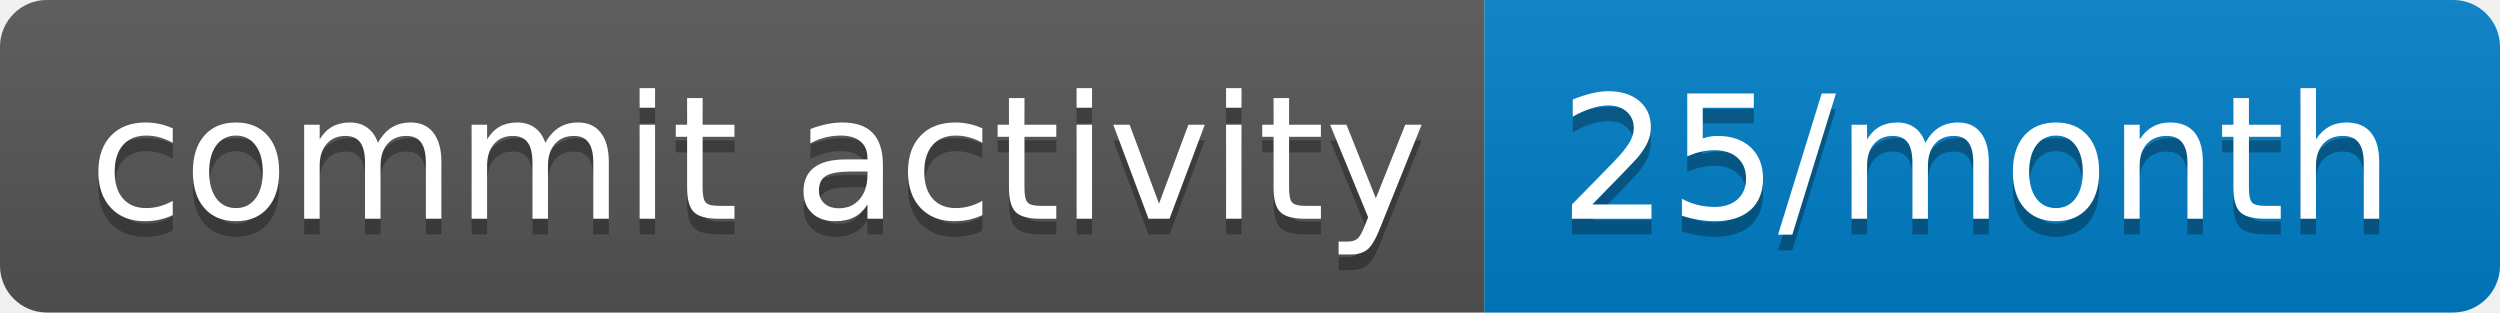
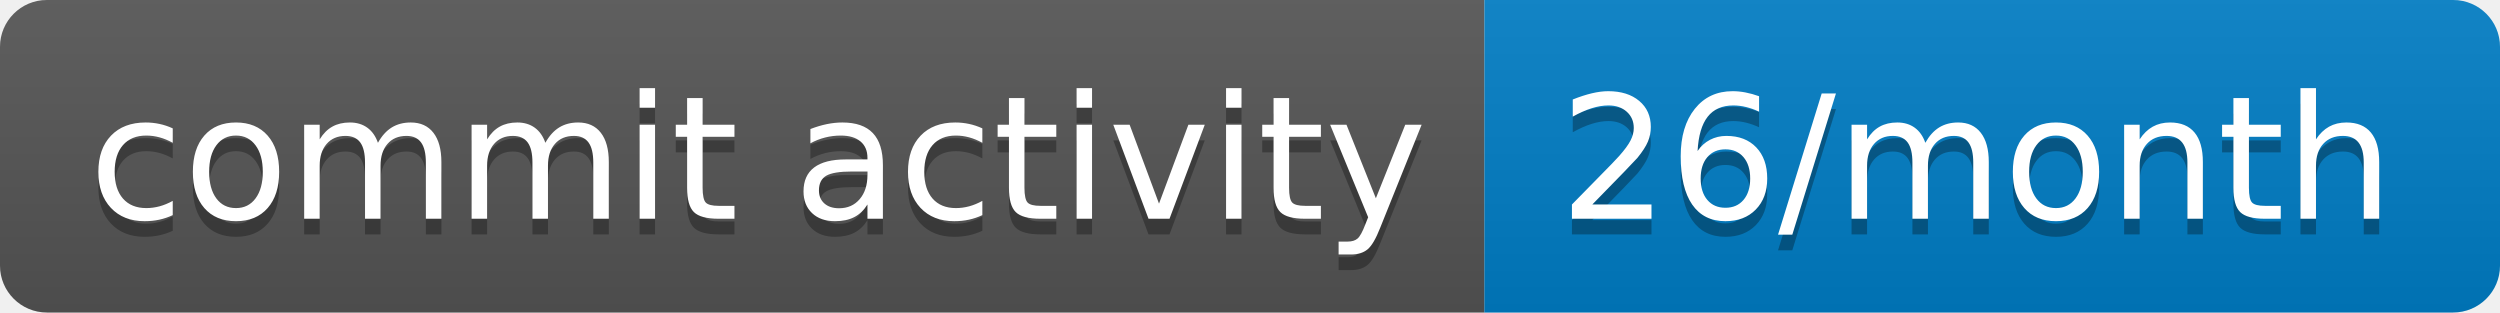
- <svg xmlns="http://www.w3.org/2000/svg" width="160" height="20" role="img" aria-label="commit activity: 25/month">
+ <svg xmlns="http://www.w3.org/2000/svg" width="160" height="20" role="img" aria-label="commit activity: 26/month">
  <linearGradient id="s" x2="0" y2="100%">
    <stop offset="0" stop-color="#bbb" stop-opacity=".1" />
    <stop offset="1" stop-opacity=".1" />
  </linearGradient>
  <clipPath id="r">
    <rect width="160" height="20" rx="3" fill="#fff" />
  </clipPath>
  <g clip-path="url(#r)">
    <rect width="95" height="20" fill="#555" />
    <rect x="95" width="65" height="20" fill="#007ec6" />
    <rect width="160" height="20" fill="url(#s)" />
  </g>
  <g fill="#fff" text-anchor="middle" font-family="Verdana,Geneva,DejaVu Sans,sans-serif" text-rendering="geometricPrecision" font-size="110">
    <text aria-hidden="true" x="485" y="150" fill="#010101" fill-opacity=".3" transform="scale(.1)" textLength="850">commit activity</text>
    <text x="485" y="140" transform="scale(.1)" fill="#fff" textLength="850">commit activity</text>
-     <text aria-hidden="true" x="1265" y="150" fill="#010101" fill-opacity=".3" transform="scale(.1)" textLength="550">25/month</text>
-     <text x="1265" y="140" transform="scale(.1)" fill="#fff" textLength="550">25/month</text>
+     <text aria-hidden="true" x="1265" y="150" fill="#010101" fill-opacity=".3" transform="scale(.1)" textLength="550">26/month</text>
+     <text x="1265" y="140" transform="scale(.1)" fill="#fff" textLength="550">26/month</text>
  </g>
</svg>
